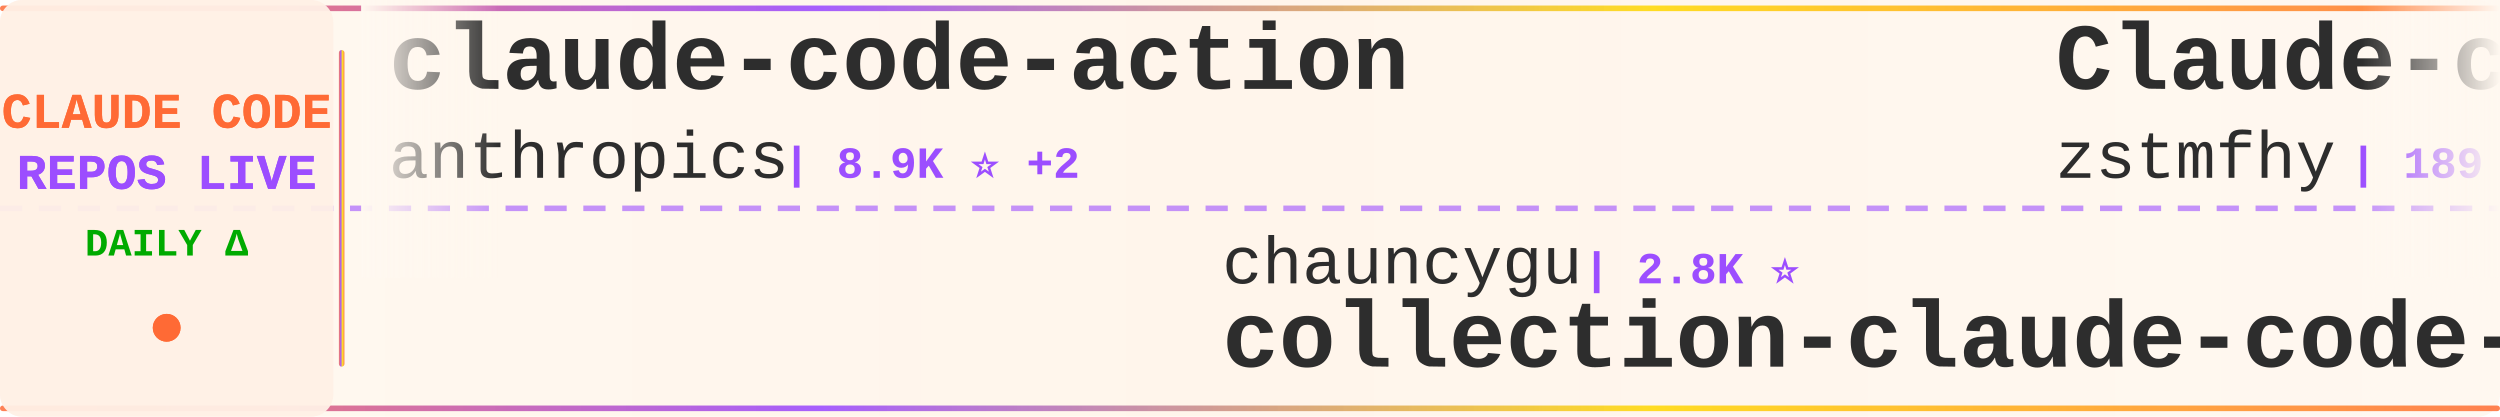
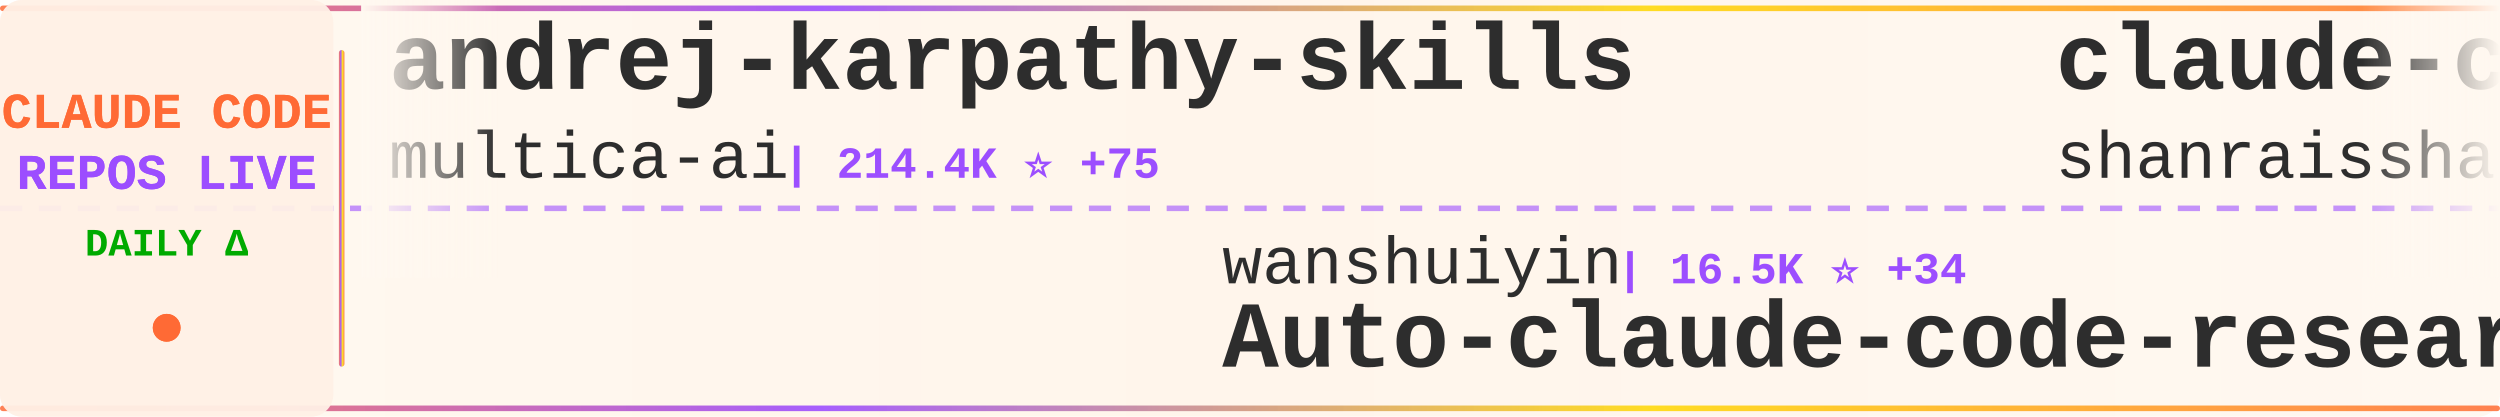
<svg xmlns="http://www.w3.org/2000/svg" width="900" height="150">
  <defs>
    <linearGradient id="tickerBg" x1="0%" y1="0%" x2="100%" y2="0%">
      <stop offset="0%" style="stop-color:#fff8f0;stop-opacity:0.98" />
      <stop offset="50%" style="stop-color:#fff5eb;stop-opacity:1" />
      <stop offset="100%" style="stop-color:#fff8f0;stop-opacity:0.98" />
    </linearGradient>
    <linearGradient id="borderGrad" x1="0%" y1="0%" x2="100%" y2="0%">
      <stop offset="0%" style="stop-color:#FF6B35;stop-opacity:0.85">
        <animate attributeName="stop-opacity" values="0.85;1;0.85" dur="2s" repeatCount="indefinite" />
      </stop>
      <stop offset="33%" style="stop-color:#9C4EFF;stop-opacity:0.9">
        <animate attributeName="stop-opacity" values="0.9;1;0.9" dur="2.2s" repeatCount="indefinite" />
      </stop>
      <stop offset="66%" style="stop-color:#FFD700;stop-opacity:0.85">
        <animate attributeName="stop-opacity" values="0.85;1;0.85" dur="1.8s" repeatCount="indefinite" />
      </stop>
      <stop offset="100%" style="stop-color:#FF6B35;stop-opacity:0.85">
        <animate attributeName="stop-opacity" values="0.85;1;0.85" dur="2s" repeatCount="indefinite" />
      </stop>
    </linearGradient>
    <filter id="textGlow">
      <feGaussianBlur stdDeviation="0.15" result="coloredBlur" />
      <feMerge>
        <feMergeNode in="coloredBlur" />
        <feMergeNode in="SourceGraphic" />
      </feMerge>
    </filter>
    <filter id="metricGlow">
      <feGaussianBlur stdDeviation="0.2" result="coloredBlur" />
      <feMerge>
        <feMergeNode in="coloredBlur" />
        <feMergeNode in="SourceGraphic" />
      </feMerge>
    </filter>
    <linearGradient id="leftFade" x1="0%" y1="0%" x2="100%" y2="0%">
      <stop offset="0%" style="stop-color:#fff8f0;stop-opacity:1" />
      <stop offset="100%" style="stop-color:#fff8f0;stop-opacity:0" />
    </linearGradient>
    <linearGradient id="rightFade" x1="0%" y1="0%" x2="100%" y2="0%">
      <stop offset="0%" style="stop-color:#fff8f0;stop-opacity:0" />
      <stop offset="100%" style="stop-color:#fff8f0;stop-opacity:1" />
    </linearGradient>
  </defs>
  <rect width="900" height="150" fill="url(#tickerBg)" rx="8" />
  <rect x="0" y="2" width="900" height="2" fill="url(#borderGrad)" rx="1" />
  <rect x="0" y="146" width="900" height="2" fill="url(#borderGrad)" rx="1" />
  <line x1="0" y1="75" x2="900" y2="75" stroke="#9C4EFF" stroke-width="2" stroke-dasharray="8 6" opacity="0.6" />
  <rect x="0" y="0" width="120" height="150" fill="#fff0e6" opacity="0.95" rx="8" />
  <text x="60" y="46" font-family="'Courier New', monospace" font-size="18" font-weight="bold" fill="#FF6B35" text-anchor="middle" filter="url(#textGlow)">
    CLAUDE CODE
  </text>
  <text x="60" y="68" font-family="'Courier New', monospace" font-size="18" font-weight="bold" fill="#9C4EFF" text-anchor="middle" filter="url(#textGlow)">
    REPOS LIVE
  </text>
  <text x="60" y="92" font-family="'Courier New', monospace" font-size="14" font-weight="bold" fill="#00aa00" text-anchor="middle">
    DAILY Δ
  </text>
  <circle cx="60" cy="118" r="5" fill="#FF6B35" filter="url(#metricGlow)">
    <animate attributeName="r" values="4;6;4" dur="1.5s" repeatCount="indefinite" />
    <animate attributeName="opacity" values="0.6;1;0.6" dur="1.5s" repeatCount="indefinite" />
  </circle>
  <rect x="122" y="18" width="2" height="114" fill="url(#borderGrad)" rx="1" />
  <clipPath id="tickerClip">
    <rect x="130" y="0" width="770" height="150" />
  </clipPath>
  <g clip-path="url(#tickerClip)">
    <g id="tickerItems">
      <animateTransform attributeName="transform" attributeType="XML" type="translate" from="0 0" to="-3000 0" dur="54s" repeatCount="indefinite" />
      <g transform="translate(0, 0)">
-         <text x="140" y="32" font-family="'Courier New', monospace" font-size="34" font-weight="bold" fill="#2d2d2d">claude-code-action</text>
-         <text x="140" y="64" font-family="'Courier New', monospace" font-size="24" font-weight="normal" fill="#2d2d2d" opacity="1.0">anthropics</text>
-         <text x="282" y="64" font-family="'Courier New', monospace" font-size="16" font-weight="bold" fill="#9C4EFF"> | 8.9K ⭐ +2</text>
+         <text x="140" y="32" font-family="'Courier New', monospace" font-size="34" font-weight="bold" fill="#2d2d2d">andrej-karpathy-skills</text>
+         <text x="140" y="64" font-family="'Courier New', monospace" font-size="24" font-weight="normal" fill="#2d2d2d" opacity="1.0">multica-ai</text>
+         <text x="282" y="64" font-family="'Courier New', monospace" font-size="16" font-weight="bold" fill="#9C4EFF"> | 214.4K ⭐ +75</text>
      </g>
      <g transform="translate(300, 0)">
-         <text x="140" y="102" font-family="'Courier New', monospace" font-size="24" font-weight="normal" fill="#2d2d2d" opacity="1.0">chauncygu</text>
-         <text x="270" y="102" font-family="'Courier New', monospace" font-size="16" font-weight="bold" fill="#9C4EFF"> | 2.8K ⭐</text>
-         <text x="140" y="132" font-family="'Courier New', monospace" font-size="34" font-weight="bold" fill="#2d2d2d">collection-claude-code-s...</text>
+         <text x="140" y="102" font-family="'Courier New', monospace" font-size="24" font-weight="normal" fill="#2d2d2d" opacity="1.0">wanshuiyin</text>
+         <text x="282" y="102" font-family="'Courier New', monospace" font-size="16" font-weight="bold" fill="#9C4EFF"> | 16.5K ⭐ +34</text>
+         <text x="140" y="132" font-family="'Courier New', monospace" font-size="34" font-weight="bold" fill="#2d2d2d">Auto-claude-code-researc...</text>
      </g>
      <g transform="translate(600, 0)">
-         <text x="140" y="32" font-family="'Courier New', monospace" font-size="34" font-weight="bold" fill="#2d2d2d">Claude-code</text>
-         <text x="140" y="64" font-family="'Courier New', monospace" font-size="24" font-weight="normal" fill="#2d2d2d" opacity="1.0">zstmfhy</text>
-         <text x="246" y="64" font-family="'Courier New', monospace" font-size="16" font-weight="bold" fill="#9C4EFF"> | 189 ⭐</text>
+         <text x="140" y="32" font-family="'Courier New', monospace" font-size="34" font-weight="bold" fill="#2d2d2d">claude-code-best-practic...</text>
+         <text x="140" y="64" font-family="'Courier New', monospace" font-size="24" font-weight="normal" fill="#2d2d2d" opacity="1.0">shanraisshan</text>
+         <text x="306" y="64" font-family="'Courier New', monospace" font-size="16" font-weight="bold" fill="#9C4EFF"> | 66.2K ⭐ +29</text>
      </g>
      <g transform="translate(900, 0)">
-         <text x="140" y="102" font-family="'Courier New', monospace" font-size="24" font-weight="normal" fill="#2d2d2d" opacity="1.0">tanbiralam</text>
-         <text x="282" y="102" font-family="'Courier New', monospace" font-size="16" font-weight="bold" fill="#9C4EFF"> | 2.3K ⭐</text>
+         <text x="140" y="102" font-family="'Courier New', monospace" font-size="24" font-weight="normal" fill="#2d2d2d" opacity="1.0">shareAI-lab</text>
+         <text x="294" y="102" font-family="'Courier New', monospace" font-size="16" font-weight="bold" fill="#9C4EFF"> | 77.3K ⭐ +48</text>
+         <text x="140" y="132" font-family="'Courier New', monospace" font-size="34" font-weight="bold" fill="#2d2d2d">learn-claude-code</text>
+       </g>
+       <g transform="translate(1200, 0)">
+         <text x="140" y="32" font-family="'Courier New', monospace" font-size="34" font-weight="bold" fill="#2d2d2d">Dive-into-Claude-Code</text>
+         <text x="140" y="64" font-family="'Courier New', monospace" font-size="24" font-weight="normal" fill="#2d2d2d" opacity="1.0">VILA-Lab</text>
+         <text x="258" y="64" font-family="'Courier New', monospace" font-size="16" font-weight="bold" fill="#9C4EFF"> | 2.1K ⭐ +1</text>
+       </g>
+       <g transform="translate(1500, 0)">
+         <text x="140" y="102" font-family="'Courier New', monospace" font-size="24" font-weight="normal" fill="#2d2d2d" opacity="1.0">ghuntley</text>
+         <text x="258" y="102" font-family="'Courier New', monospace" font-size="16" font-weight="bold" fill="#9C4EFF"> | 992 ⭐</text>
+         <text x="140" y="132" font-family="'Courier New', monospace" font-size="34" font-weight="bold" fill="#2d2d2d">claude-code-source-code-...</text>
+       </g>
+       <g transform="translate(1800, 0)">
+         <text x="140" y="32" font-family="'Courier New', monospace" font-size="34" font-weight="bold" fill="#2d2d2d">ECC</text>
+         <text x="140" y="64" font-family="'Courier New', monospace" font-size="24" font-weight="normal" fill="#2d2d2d" opacity="1.0">affaan-m</text>
+         <text x="258" y="64" font-family="'Courier New', monospace" font-size="16" font-weight="bold" fill="#9C4EFF"> | 264.3K ⭐ +461</text>
+       </g>
+       <g transform="translate(2100, 0)">
+         <text x="140" y="102" font-family="'Courier New', monospace" font-size="24" font-weight="normal" fill="#2d2d2d" opacity="1.0">davila7</text>
+         <text x="246" y="102" font-family="'Courier New', monospace" font-size="16" font-weight="bold" fill="#9C4EFF"> | 30.9K ⭐ +11</text>
+         <text x="140" y="132" font-family="'Courier New', monospace" font-size="34" font-weight="bold" fill="#2d2d2d">claude-code-templates</text>
+       </g>
+       <g transform="translate(2400, 0)">
+         <text x="140" y="32" font-family="'Courier New', monospace" font-size="34" font-weight="bold" fill="#2d2d2d">arcads-claude-code</text>
+         <text x="140" y="64" font-family="'Courier New', monospace" font-size="24" font-weight="normal" fill="#2d2d2d" opacity="1.0">krusemediallc</text>
+         <text x="318" y="64" font-family="'Courier New', monospace" font-size="16" font-weight="bold" fill="#9C4EFF"> | 1.5K ⭐ +1</text>
+       </g>
+       <g transform="translate(2700, 0)">
+         <text x="140" y="102" font-family="'Courier New', monospace" font-size="24" font-weight="normal" fill="#2d2d2d" opacity="1.0">beilingcc</text>
+         <text x="270" y="102" font-family="'Courier New', monospace" font-size="16" font-weight="bold" fill="#9C4EFF"> | 98 ⭐</text>
        <text x="140" y="132" font-family="'Courier New', monospace" font-size="34" font-weight="bold" fill="#2d2d2d">claude-code</text>
      </g>
-       <g transform="translate(1200, 0)">
-         <text x="140" y="32" font-family="'Courier New', monospace" font-size="34" font-weight="bold" fill="#2d2d2d">claude-code-book</text>
-         <text x="140" y="64" font-family="'Courier New', monospace" font-size="24" font-weight="normal" fill="#2d2d2d" opacity="1.0">lintsinghua</text>
-         <text x="294" y="64" font-family="'Courier New', monospace" font-size="16" font-weight="bold" fill="#9C4EFF"> | 4.3K ⭐</text>
-       </g>
-       <g transform="translate(1500, 0)">
-         <text x="140" y="102" font-family="'Courier New', monospace" font-size="24" font-weight="normal" fill="#2d2d2d" opacity="1.0">codeaashu</text>
-         <text x="270" y="102" font-family="'Courier New', monospace" font-size="16" font-weight="bold" fill="#9C4EFF"> | 3.3K ⭐</text>
-         <text x="140" y="132" font-family="'Courier New', monospace" font-size="34" font-weight="bold" fill="#2d2d2d">claude-code</text>
-       </g>
-       <g transform="translate(1800, 0)">
-         <text x="140" y="32" font-family="'Courier New', monospace" font-size="34" font-weight="bold" fill="#2d2d2d">claude-code-local</text>
-         <text x="140" y="64" font-family="'Courier New', monospace" font-size="24" font-weight="normal" fill="#2d2d2d" opacity="1.0">nicedreamzapp</text>
-         <text x="318" y="64" font-family="'Courier New', monospace" font-size="16" font-weight="bold" fill="#9C4EFF"> | 3.3K ⭐ +1</text>
-       </g>
-       <g transform="translate(2100, 0)">
-         <text x="140" y="102" font-family="'Courier New', monospace" font-size="24" font-weight="normal" fill="#2d2d2d" opacity="1.0">multica-ai</text>
-         <text x="282" y="102" font-family="'Courier New', monospace" font-size="16" font-weight="bold" fill="#9C4EFF"> | 214.4K ⭐ +39</text>
-         <text x="140" y="132" font-family="'Courier New', monospace" font-size="34" font-weight="bold" fill="#2d2d2d">andrej-karpathy-skills</text>
-       </g>
-       <g transform="translate(2400, 0)">
-         <text x="140" y="32" font-family="'Courier New', monospace" font-size="34" font-weight="bold" fill="#2d2d2d">Claude-Code-Game-Studios</text>
-         <text x="140" y="64" font-family="'Courier New', monospace" font-size="24" font-weight="normal" fill="#2d2d2d" opacity="1.0">Donchitos</text>
-         <text x="270" y="64" font-family="'Courier New', monospace" font-size="16" font-weight="bold" fill="#9C4EFF"> | 25.3K ⭐ +17</text>
-       </g>
-       <g transform="translate(2700, 0)">
-         <text x="140" y="102" font-family="'Courier New', monospace" font-size="24" font-weight="normal" fill="#2d2d2d" opacity="1.0">Chachamaru127</text>
-         <text x="318" y="102" font-family="'Courier New', monospace" font-size="16" font-weight="bold" fill="#9C4EFF"> | 3.1K ⭐ +1</text>
-         <text x="140" y="132" font-family="'Courier New', monospace" font-size="34" font-weight="bold" fill="#2d2d2d">claude-code-harness</text>
-       </g>
      <g transform="translate(3000, 0)">
-         <text x="140" y="32" font-family="'Courier New', monospace" font-size="34" font-weight="bold" fill="#2d2d2d">claude-code-action</text>
-         <text x="140" y="64" font-family="'Courier New', monospace" font-size="24" font-weight="normal" fill="#2d2d2d" opacity="1.0">anthropics</text>
-         <text x="282" y="64" font-family="'Courier New', monospace" font-size="16" font-weight="bold" fill="#9C4EFF"> | 8.9K ⭐ +2</text>
+         <text x="140" y="32" font-family="'Courier New', monospace" font-size="34" font-weight="bold" fill="#2d2d2d">andrej-karpathy-skills</text>
+         <text x="140" y="64" font-family="'Courier New', monospace" font-size="24" font-weight="normal" fill="#2d2d2d" opacity="1.0">multica-ai</text>
+         <text x="282" y="64" font-family="'Courier New', monospace" font-size="16" font-weight="bold" fill="#9C4EFF"> | 214.4K ⭐ +75</text>
      </g>
      <g transform="translate(3300, 0)">
-         <text x="140" y="102" font-family="'Courier New', monospace" font-size="24" font-weight="normal" fill="#2d2d2d" opacity="1.0">chauncygu</text>
-         <text x="270" y="102" font-family="'Courier New', monospace" font-size="16" font-weight="bold" fill="#9C4EFF"> | 2.8K ⭐</text>
-         <text x="140" y="132" font-family="'Courier New', monospace" font-size="34" font-weight="bold" fill="#2d2d2d">collection-claude-code-s...</text>
+         <text x="140" y="102" font-family="'Courier New', monospace" font-size="24" font-weight="normal" fill="#2d2d2d" opacity="1.0">wanshuiyin</text>
+         <text x="282" y="102" font-family="'Courier New', monospace" font-size="16" font-weight="bold" fill="#9C4EFF"> | 16.5K ⭐ +34</text>
+         <text x="140" y="132" font-family="'Courier New', monospace" font-size="34" font-weight="bold" fill="#2d2d2d">Auto-claude-code-researc...</text>
      </g>
      <g transform="translate(3600, 0)">
-         <text x="140" y="32" font-family="'Courier New', monospace" font-size="34" font-weight="bold" fill="#2d2d2d">Claude-code</text>
-         <text x="140" y="64" font-family="'Courier New', monospace" font-size="24" font-weight="normal" fill="#2d2d2d" opacity="1.0">zstmfhy</text>
-         <text x="246" y="64" font-family="'Courier New', monospace" font-size="16" font-weight="bold" fill="#9C4EFF"> | 189 ⭐</text>
+         <text x="140" y="32" font-family="'Courier New', monospace" font-size="34" font-weight="bold" fill="#2d2d2d">claude-code-best-practic...</text>
+         <text x="140" y="64" font-family="'Courier New', monospace" font-size="24" font-weight="normal" fill="#2d2d2d" opacity="1.0">shanraisshan</text>
+         <text x="306" y="64" font-family="'Courier New', monospace" font-size="16" font-weight="bold" fill="#9C4EFF"> | 66.2K ⭐ +29</text>
      </g>
      <g transform="translate(3900, 0)">
-         <text x="140" y="102" font-family="'Courier New', monospace" font-size="24" font-weight="normal" fill="#2d2d2d" opacity="1.0">tanbiralam</text>
-         <text x="282" y="102" font-family="'Courier New', monospace" font-size="16" font-weight="bold" fill="#9C4EFF"> | 2.3K ⭐</text>
-         <text x="140" y="132" font-family="'Courier New', monospace" font-size="34" font-weight="bold" fill="#2d2d2d">claude-code</text>
+         <text x="140" y="102" font-family="'Courier New', monospace" font-size="24" font-weight="normal" fill="#2d2d2d" opacity="1.0">shareAI-lab</text>
+         <text x="294" y="102" font-family="'Courier New', monospace" font-size="16" font-weight="bold" fill="#9C4EFF"> | 77.3K ⭐ +48</text>
+         <text x="140" y="132" font-family="'Courier New', monospace" font-size="34" font-weight="bold" fill="#2d2d2d">learn-claude-code</text>
      </g>
    </g>
  </g>
  <rect x="130" y="0" width="50" height="100" fill="url(#leftFade)" />
  <rect x="850" y="0" width="50" height="100" fill="url(#rightFade)" />
</svg>
